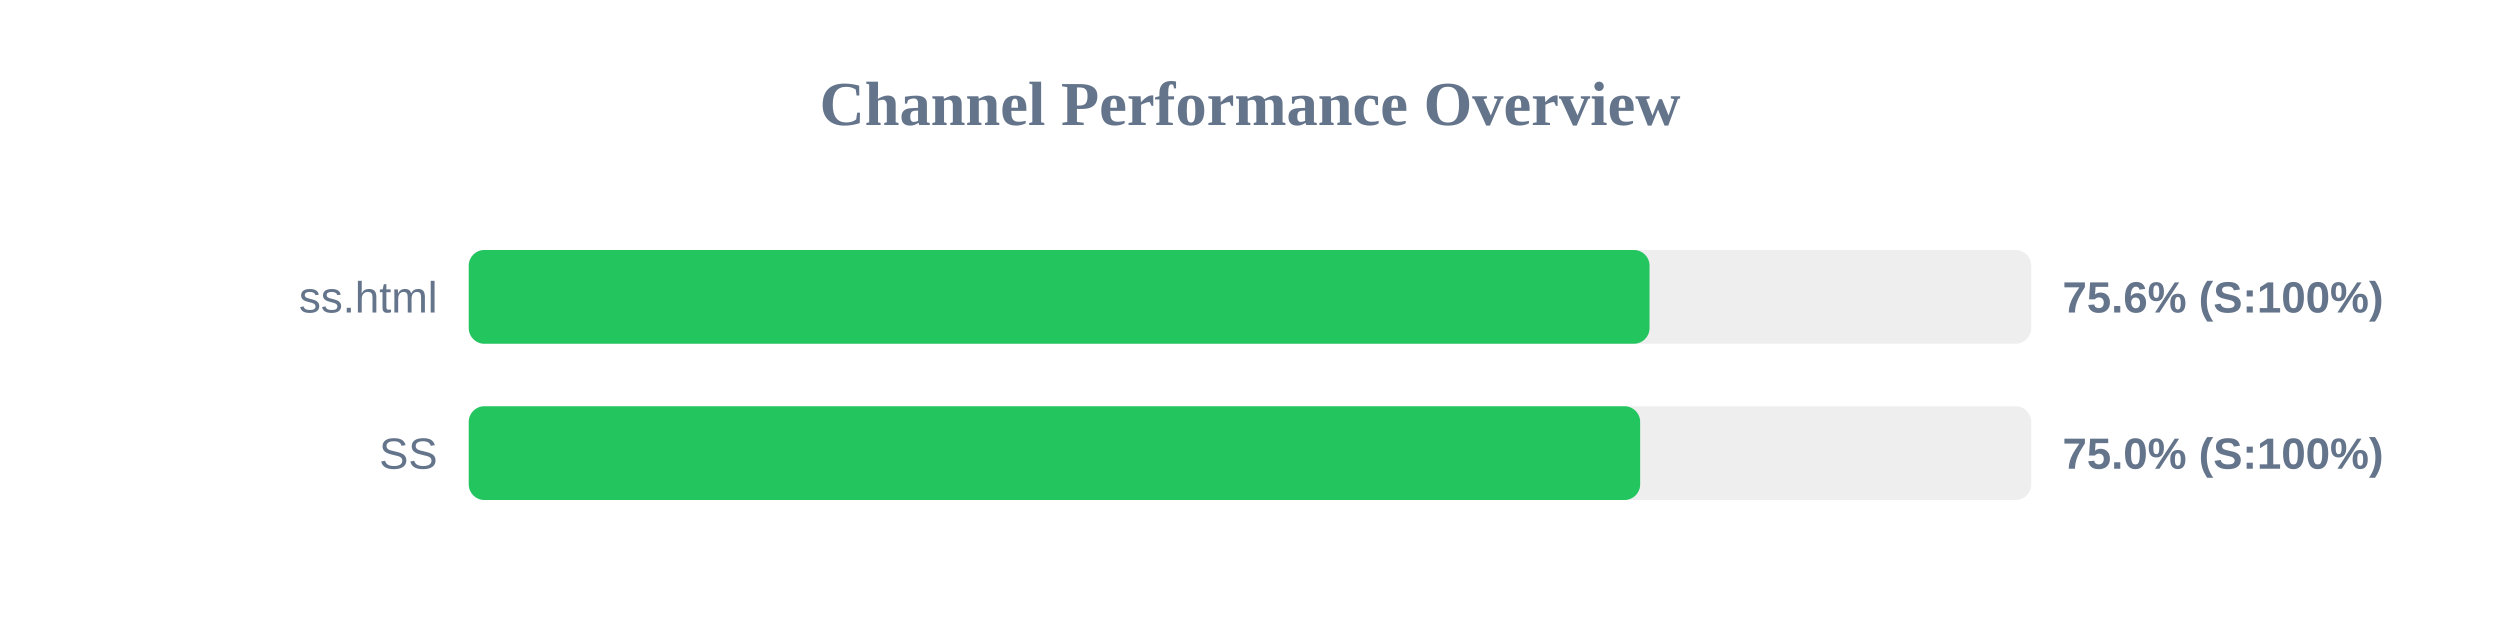
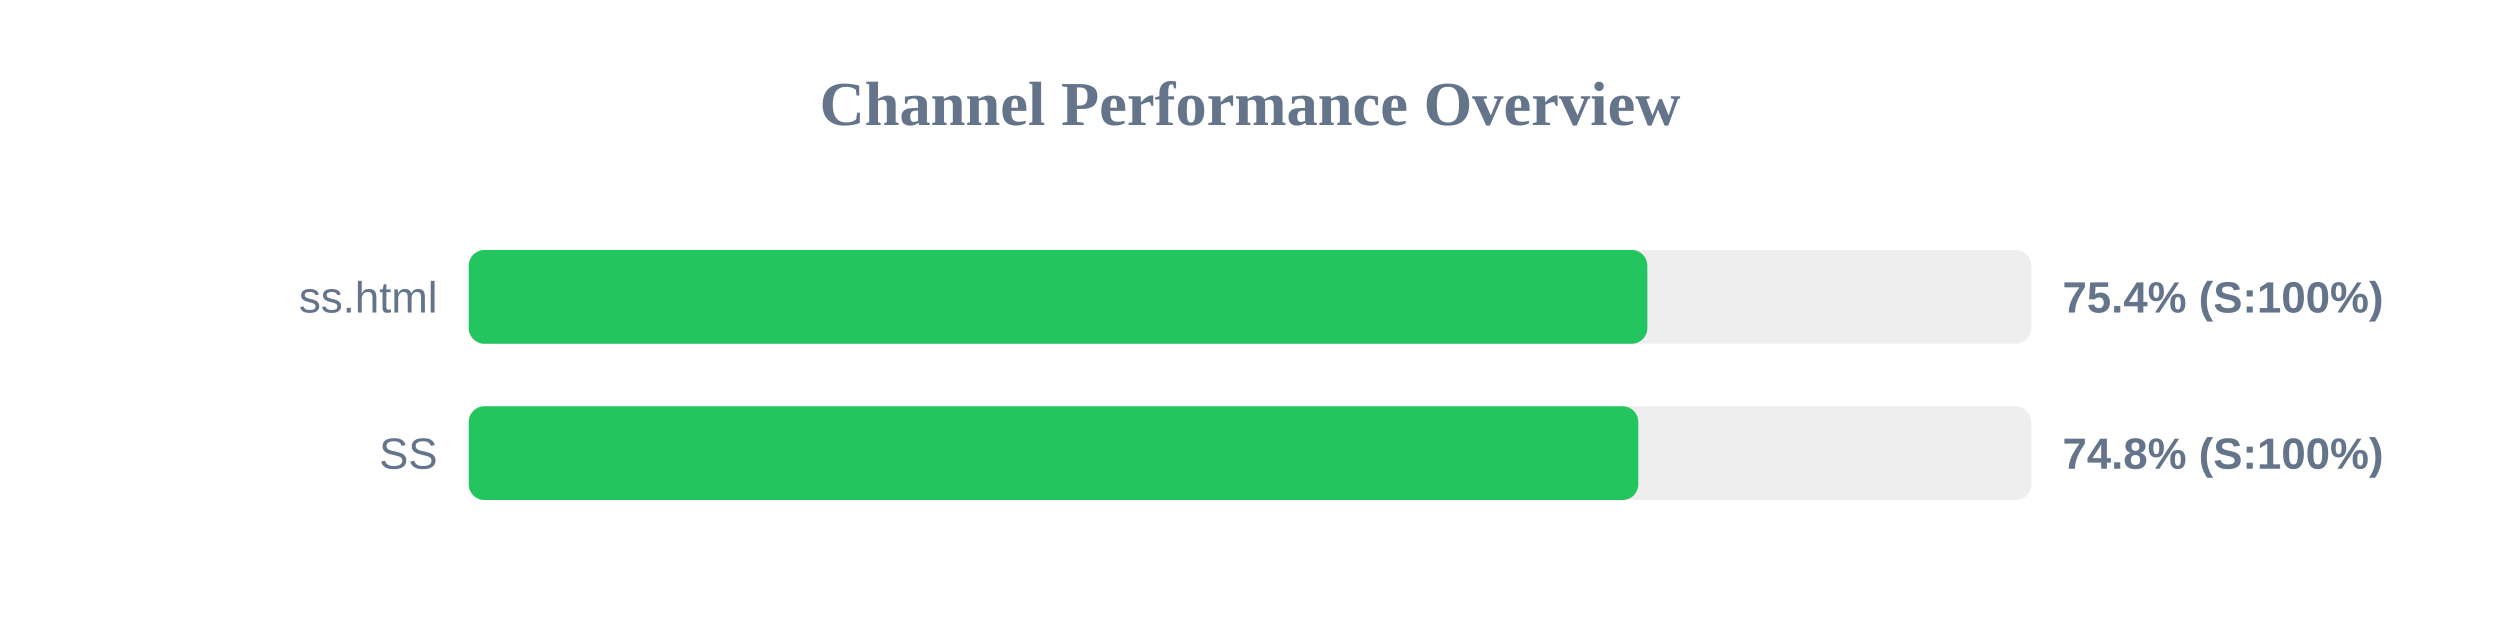
<svg xmlns="http://www.w3.org/2000/svg" width="800" height="200" version="1.1">
  <style>
        .row { font: 14px Arial; fill: #64748b; }
        .score { font: bold 14px Arial; fill: #64748b; }
    </style>
  <text x="400" y="40" text-anchor="middle" font-size="20px" font-weight="bold" fill="#64748b">Channel Performance Overview</text>
  <rect x="150" y="80" width="500" height="30" fill="#eee" rx="5" />
-   <rect x="150" y="80" width="377.85" height="30" fill="#22c55e" rx="5" />
+   <rect x="150" y="80" width="377.15" height="30" fill="#22c55e" rx="5" />
  <text x="140" y="100" text-anchor="end" class="row">ss.html</text>
-   <text x="660" y="100" text-anchor="start" class="score">75.6% (S:100%)</text>
+   <text x="660" y="100" text-anchor="start" class="score">75.4% (S:100%)</text>
  <rect x="150" y="130" width="500" height="30" fill="#eee" rx="5" />
-   <rect x="150" y="130" width="374.85" height="30" fill="#22c55e" rx="5" />
+   <rect x="150" y="130" width="374.25" height="30" fill="#22c55e" rx="5" />
  <text x="140" y="150" text-anchor="end" class="row">SS</text>
-   <text x="660" y="150" text-anchor="start" class="score">75.0% (S:100%)</text>
+   <text x="660" y="150" text-anchor="start" class="score">74.8% (S:100%)</text>
</svg>
